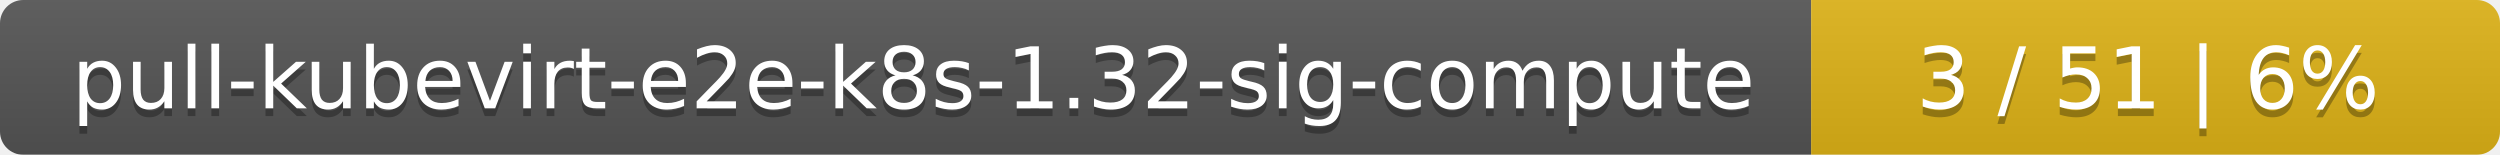
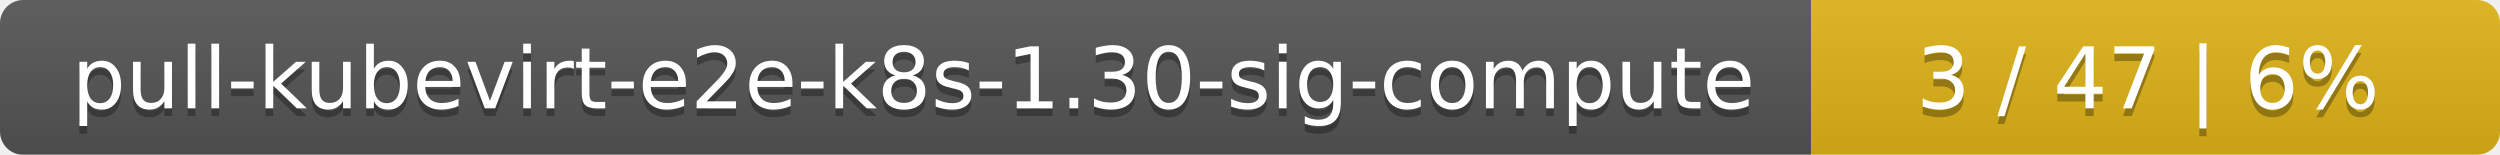
<svg xmlns="http://www.w3.org/2000/svg" width="323" height="20">
  <linearGradient id="smooth" x2="0" y2="100%">
    <stop offset="0" stop-color="#bbb" stop-opacity=".1" />
    <stop offset="1" stop-opacity=".1" />
  </linearGradient>
  <mask id="round">
    <rect width="323" height="20" rx="3" fill="#fff" />
  </mask>
  <g mask="url(#round)">
    <rect width="234" height="20" fill="#555" />
    <rect x="234" width="89" height="20" fill="#dfb317" />
    <rect width="323" height="20" fill="url(#smooth)" />
  </g>
  <g fill="#fff" text-anchor="middle" font-family="DejaVu Sans,Verdana,Geneva,sans-serif" font-size="11">
-     <text x="118" y="15" fill="#010101" fill-opacity=".3">pull-kubevirt-e2e-k8s-1.32-sig-compute</text>
-     <text x="118" y="14">pull-kubevirt-e2e-k8s-1.32-sig-compute</text>
-     <text x="277.5" y="15" fill="#010101" fill-opacity=".3">3 / 51    |    6%</text>
-     <text x="277.5" y="14">3 / 51    |    6%</text>
+     <text x="118" y="15" fill="#010101" fill-opacity=".3">pull-kubevirt-e2e-k8s-1.30-sig-compute</text>
+     <text x="118" y="14">pull-kubevirt-e2e-k8s-1.30-sig-compute</text>
+     <text x="277.5" y="15" fill="#010101" fill-opacity=".3">3 / 47    |    6%</text>
+     <text x="277.5" y="14">3 / 47    |    6%</text>
  </g>
</svg>
